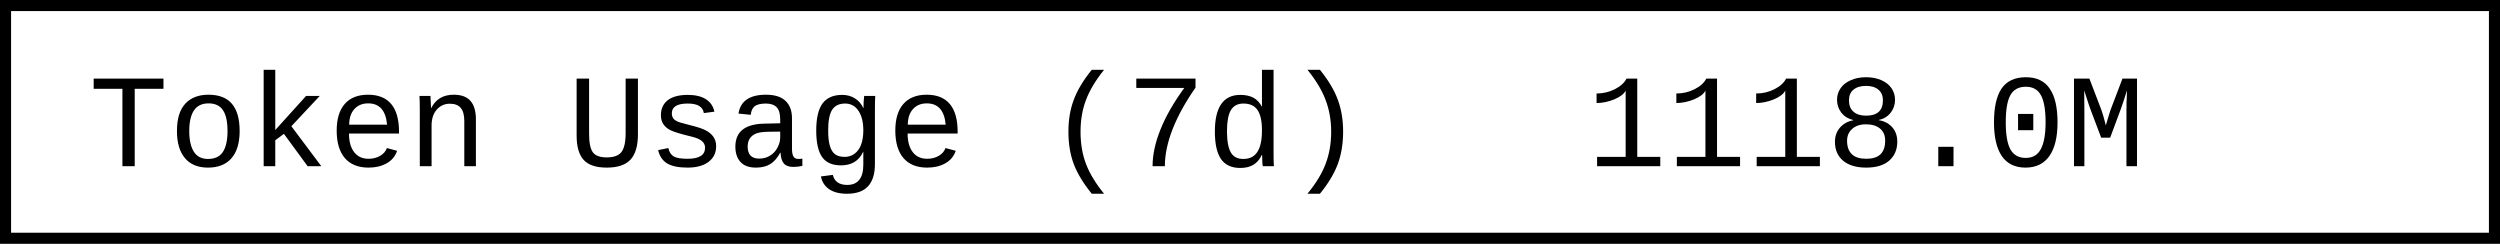
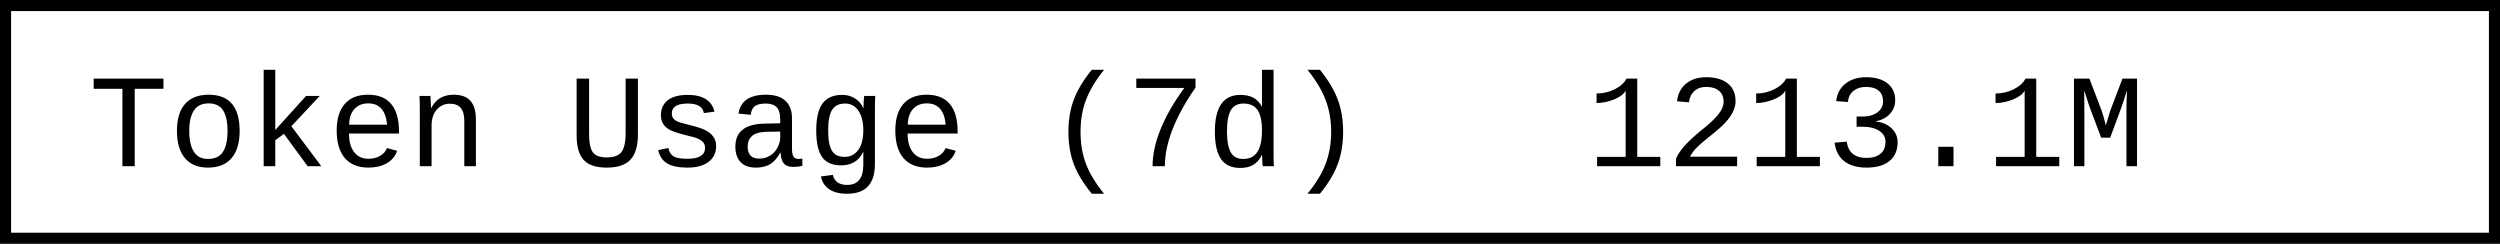
- <svg xmlns="http://www.w3.org/2000/svg" width="225.6" height="22" role="img" aria-label="Token Usage (7d): 1118.0M">
+ <svg xmlns="http://www.w3.org/2000/svg" width="225.6" height="22" role="img" aria-label="Token Usage (7d): 1213.1M">
  <rect x="0.5" y="0.5" width="224.6" height="21" fill="#fff" stroke="#000" stroke-width="1" />
  <g font-family="'Consolas','Monaco','Courier New',monospace" font-size="12" fill="#000">
    <text x="8" y="15">Token Usage (7d)</text>
-     <text x="143.2" y="15">1118.0M</text>
+     <text x="143.2" y="15">1213.1M</text>
  </g>
</svg>
